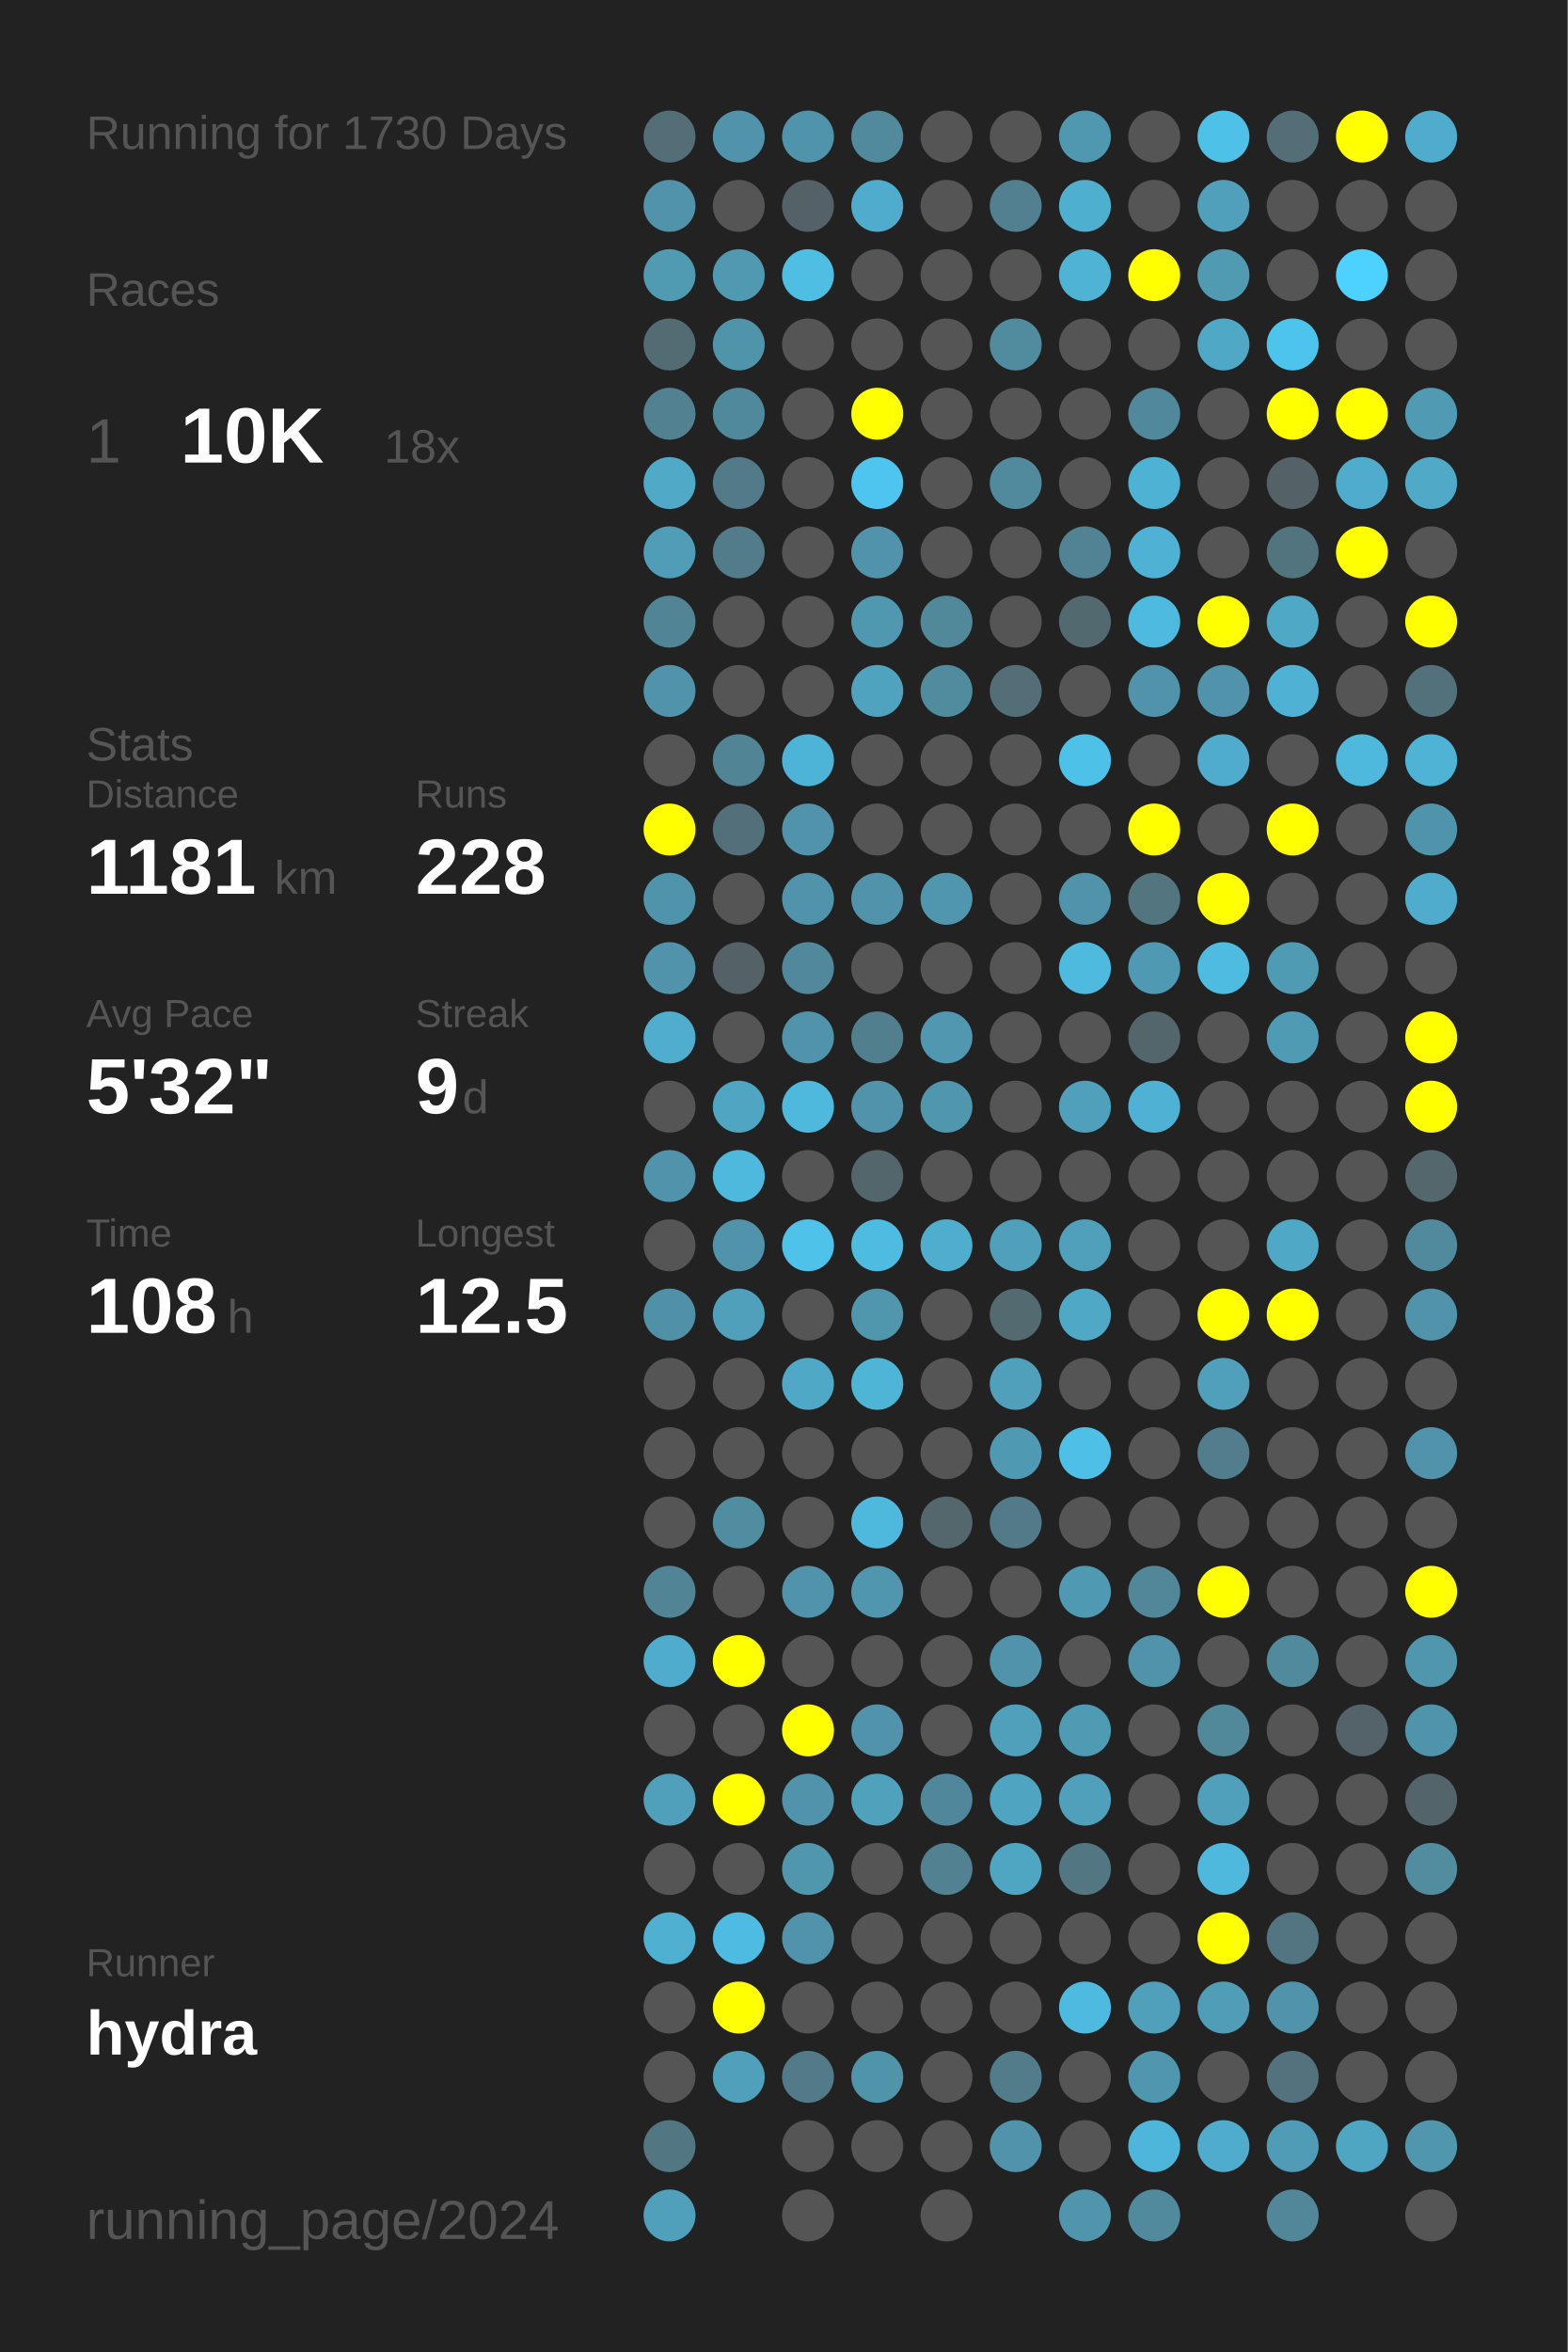
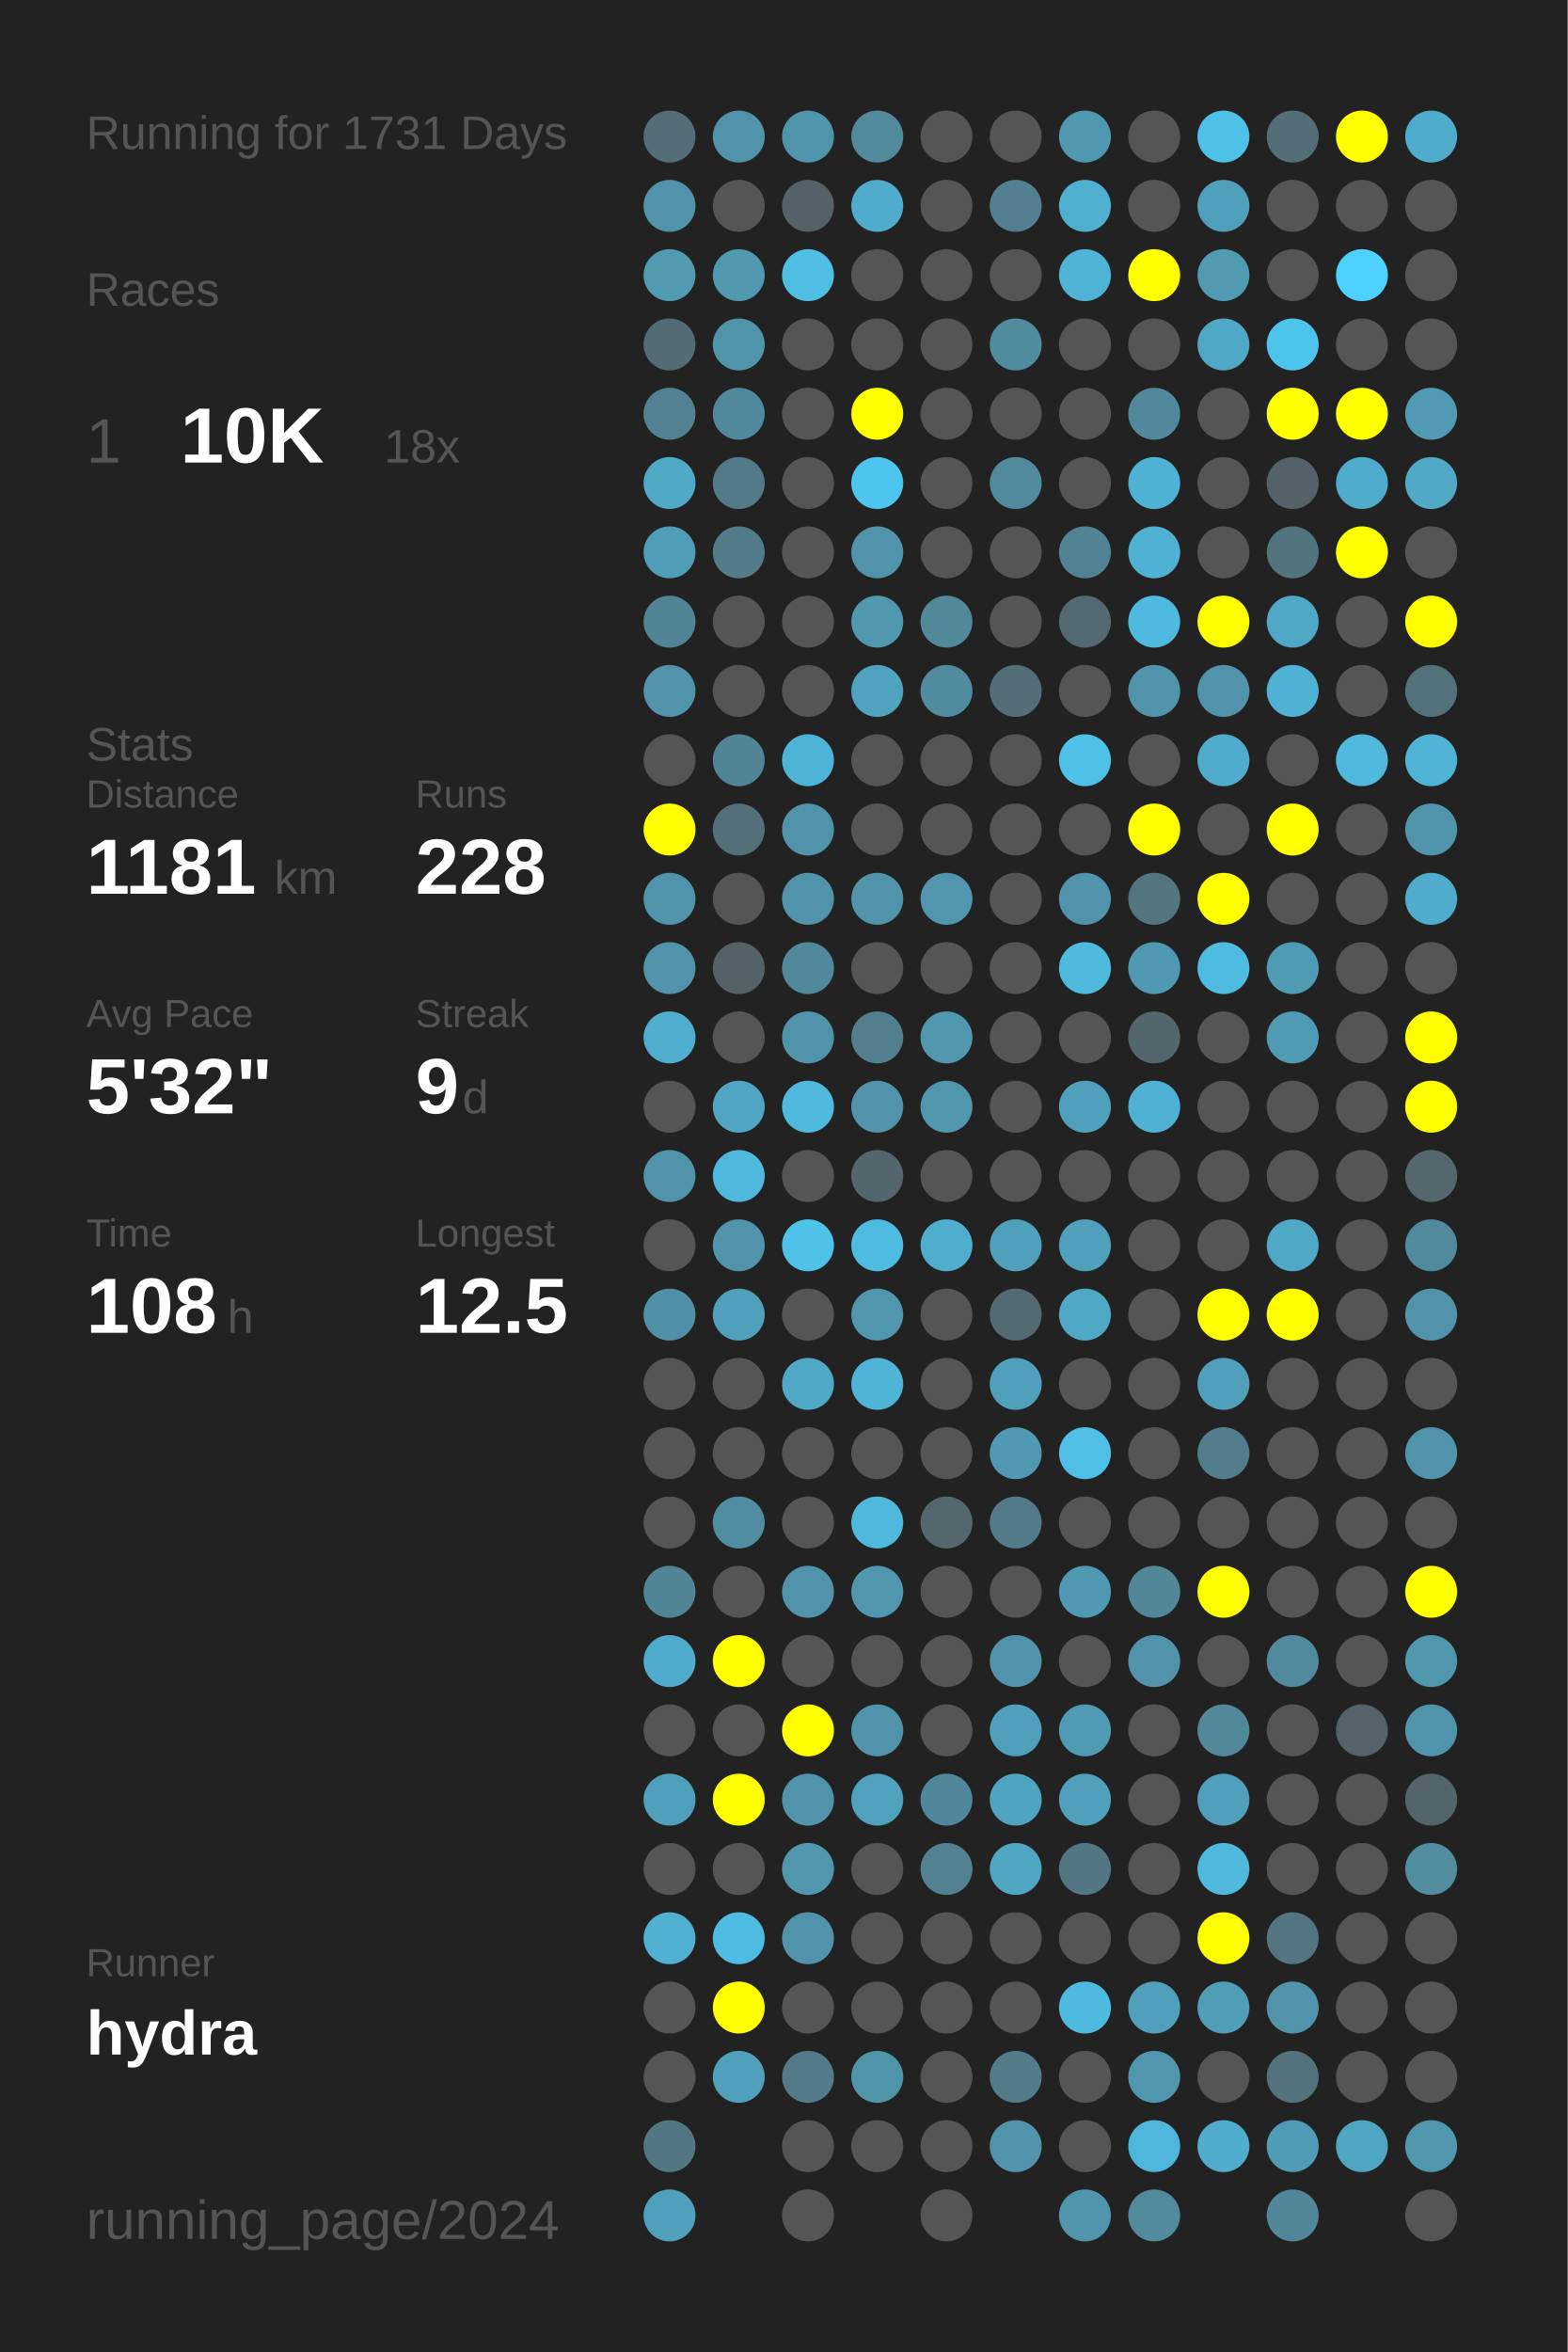
<svg xmlns="http://www.w3.org/2000/svg" baseProfile="full" height="300mm" version="1.1" viewBox="0,0,200,300" width="200mm">
  <defs />
  <rect fill="#222222" height="300" width="200" x="0" y="0" />
-   <text fill="#555555" style="font-size:6px; font-family:Arial;" x="11" y="19">Running for 1730 Days</text>
+   <text fill="#555555" style="font-size:6px; font-family:Arial;" x="11" y="19">Running for 1731 Days</text>
  <text fill="#555555" style="font-size:6px; font-family:Arial;" x="11" y="39">Races</text>
  <text fill="#555555" style="font-size:8px; font-family:Arial;" x="11" y="59">1</text>
  <text fill="#FFFFFF" style="font-size:10px; font-family:Arial; font-weight:bold;" x="23" y="59">10K</text>
  <text fill="#555555" style="font-size:6px; font-family:Arial;" x="49" y="59">18x</text>
  <text fill="#555555" style="font-size:6px; font-family:Arial;" x="11" y="97">Stats</text>
  <text fill="#555555" style="font-size:5px; font-family:Arial;" x="11" y="103">Distance</text>
  <text fill="#FFFFFF" style="font-size:10px; font-family:Arial; font-weight:bold;" x="11" y="114">1181</text>
  <text fill="#555555" style="font-size:6px; font-family:Arial;" x="35" y="114">km</text>
  <text fill="#555555" style="font-size:5px; font-family:Arial;" x="53" y="103">Runs</text>
  <text fill="#FFFFFF" style="font-size:10px; font-family:Arial; font-weight:bold;" x="53" y="114">228</text>
  <text fill="#555555" style="font-size:5px; font-family:Arial;" x="11" y="131">Avg Pace</text>
  <text fill="#FFFFFF" style="font-size:10px; font-family:Arial; font-weight:bold;" x="11" y="142">5'32"</text>
  <text fill="#555555" style="font-size:5px; font-family:Arial;" x="53" y="131">Streak</text>
  <text fill="#FFFFFF" style="font-size:10px; font-family:Arial; font-weight:bold;" x="53" y="142">9</text>
  <text fill="#555555" style="font-size:6px; font-family:Arial;" x="59" y="142">d</text>
  <text fill="#555555" style="font-size:5px; font-family:Arial;" x="11" y="159">Time</text>
  <text fill="#FFFFFF" style="font-size:10px; font-family:Arial; font-weight:bold;" x="11" y="170">108</text>
  <text fill="#555555" style="font-size:6px; font-family:Arial;" x="29" y="170">h</text>
  <text fill="#555555" style="font-size:5px; font-family:Arial;" x="53" y="159">Longest</text>
  <text fill="#FFFFFF" style="font-size:10px; font-family:Arial; font-weight:bold;" x="53" y="170">12.5</text>
  <text fill="#555555" style="font-size:5px; font-family:Arial;" x="11" y="252.065">Runner</text>
  <text fill="#FFFFFF" style="font-size:8px; font-family:Arial; font-weight:bold;" x="11" y="262.065">hydra</text>
  <text fill="#555555" style="font-size:7px; font-family:Arial;" x="11" y="285.581">running_page/2024</text>
  <circle cx="85.417" cy="17.419" fill="#536e77" r="3.312" />
  <circle cx="85.417" cy="26.258" fill="#5093aa" r="3.312" />
  <circle cx="85.417" cy="35.097" fill="#509ab2" r="3.312" />
  <circle cx="85.417" cy="43.935" fill="#536c74" r="3.312" />
  <circle cx="85.417" cy="52.774" fill="#528292" r="3.312" />
  <circle cx="85.417" cy="61.613" fill="#4fa9c7" r="3.312" />
  <circle cx="85.417" cy="70.452" fill="#509db7" r="3.312" />
  <circle cx="85.417" cy="79.29" fill="#518495" r="3.312" />
  <circle cx="85.417" cy="88.129" fill="#5093aa" r="3.312" />
  <circle cx="85.417" cy="96.968" fill="#555555" r="3.312" />
  <circle cx="85.417" cy="105.806" fill="#FFFF00" r="3.312" />
  <circle cx="85.417" cy="114.645" fill="#5094ab" r="3.312" />
  <circle cx="85.417" cy="123.484" fill="#5093aa" r="3.312" />
  <circle cx="85.417" cy="132.323" fill="#4fadcd" r="3.312" />
  <circle cx="85.417" cy="141.161" fill="#555555" r="3.312" />
  <circle cx="85.417" cy="150" fill="#5093aa" r="3.312" />
  <circle cx="85.417" cy="158.839" fill="#555555" r="3.312" />
  <circle cx="85.417" cy="167.677" fill="#5191a7" r="3.312" />
  <circle cx="85.417" cy="176.516" fill="#555555" r="3.312" />
  <circle cx="85.417" cy="185.355" fill="#555555" r="3.312" />
  <circle cx="85.417" cy="194.194" fill="#555555" r="3.312" />
  <circle cx="85.417" cy="203.032" fill="#518596" r="3.312" />
  <circle cx="85.417" cy="211.871" fill="#4faccc" r="3.312" />
  <circle cx="85.417" cy="220.71" fill="#555555" r="3.312" />
  <circle cx="85.417" cy="229.548" fill="#50a0bb" r="3.312" />
  <circle cx="85.417" cy="238.387" fill="#555555" r="3.312" />
  <circle cx="85.417" cy="247.226" fill="#4fb0d1" r="3.312" />
  <circle cx="85.417" cy="256.065" fill="#555555" r="3.312" />
  <circle cx="85.417" cy="264.903" fill="#555555" r="3.312" />
  <circle cx="85.417" cy="273.742" fill="#527783" r="3.312" />
  <circle cx="85.417" cy="282.581" fill="#50a0bb" r="3.312" />
  <circle cx="94.25" cy="17.419" fill="#5193aa" r="3.312" />
  <circle cx="94.25" cy="26.258" fill="#555555" r="3.312" />
  <circle cx="94.25" cy="35.097" fill="#5099b1" r="3.312" />
  <circle cx="94.25" cy="43.935" fill="#5094aa" r="3.312" />
  <circle cx="94.25" cy="52.774" fill="#51899c" r="3.312" />
  <circle cx="94.25" cy="61.613" fill="#527a88" r="3.312" />
  <circle cx="94.25" cy="70.452" fill="#527c8a" r="3.312" />
  <circle cx="94.25" cy="79.29" fill="#555555" r="3.312" />
  <circle cx="94.25" cy="88.129" fill="#555555" r="3.312" />
  <circle cx="94.25" cy="96.968" fill="#518495" r="3.312" />
  <circle cx="94.25" cy="105.806" fill="#536f79" r="3.312" />
  <circle cx="94.25" cy="114.645" fill="#555555" r="3.312" />
  <circle cx="94.25" cy="123.484" fill="#546166" r="3.312" />
  <circle cx="94.25" cy="132.323" fill="#555555" r="3.312" />
  <circle cx="94.25" cy="141.161" fill="#4fa5c2" r="3.312" />
  <circle cx="94.25" cy="150" fill="#4eb9dd" r="3.312" />
  <circle cx="94.25" cy="158.839" fill="#5093aa" r="3.312" />
  <circle cx="94.25" cy="167.677" fill="#50a0bb" r="3.312" />
  <circle cx="94.25" cy="176.516" fill="#555555" r="3.312" />
  <circle cx="94.25" cy="185.355" fill="#555555" r="3.312" />
  <circle cx="94.25" cy="194.194" fill="#518da1" r="3.312" />
  <circle cx="94.25" cy="203.032" fill="#555555" r="3.312" />
  <circle cx="94.25" cy="211.871" fill="#FFFF00" r="3.312" />
  <circle cx="94.25" cy="220.71" fill="#555555" r="3.312" />
  <circle cx="94.25" cy="229.548" fill="#FFFF00" r="3.312" />
  <circle cx="94.25" cy="238.387" fill="#555555" r="3.312" />
  <circle cx="94.25" cy="247.226" fill="#4ebce2" r="3.312" />
  <circle cx="94.25" cy="256.065" fill="#FFFF00" r="3.312" />
  <circle cx="94.25" cy="264.903" fill="#50a0bb" r="3.312" />
  <circle cx="103.083" cy="17.419" fill="#5094ab" r="3.312" />
  <circle cx="103.083" cy="26.258" fill="#546166" r="3.312" />
  <circle cx="103.083" cy="35.097" fill="#4ebee3" r="3.312" />
  <circle cx="103.083" cy="43.935" fill="#555555" r="3.312" />
  <circle cx="103.083" cy="52.774" fill="#555555" r="3.312" />
  <circle cx="103.083" cy="61.613" fill="#555555" r="3.312" />
  <circle cx="103.083" cy="70.452" fill="#555555" r="3.312" />
  <circle cx="103.083" cy="79.29" fill="#555555" r="3.312" />
  <circle cx="103.083" cy="88.129" fill="#555555" r="3.312" />
  <circle cx="103.083" cy="96.968" fill="#4eb4d7" r="3.312" />
  <circle cx="103.083" cy="105.806" fill="#5093aa" r="3.312" />
  <circle cx="103.083" cy="114.645" fill="#5093aa" r="3.312" />
  <circle cx="103.083" cy="123.484" fill="#51889b" r="3.312" />
  <circle cx="103.083" cy="132.323" fill="#5093aa" r="3.312" />
  <circle cx="103.083" cy="141.161" fill="#4eb9dd" r="3.312" />
  <circle cx="103.083" cy="150" fill="#555555" r="3.312" />
  <circle cx="103.083" cy="158.839" fill="#4ec2e9" r="3.312" />
  <circle cx="103.083" cy="167.677" fill="#555555" r="3.312" />
  <circle cx="103.083" cy="176.516" fill="#4fa8c6" r="3.312" />
  <circle cx="103.083" cy="185.355" fill="#555555" r="3.312" />
  <circle cx="103.083" cy="194.194" fill="#555555" r="3.312" />
  <circle cx="103.083" cy="203.032" fill="#5093aa" r="3.312" />
  <circle cx="103.083" cy="211.871" fill="#555555" r="3.312" />
  <circle cx="103.083" cy="220.71" fill="#FFFF00" r="3.312" />
  <circle cx="103.083" cy="229.548" fill="#5193aa" r="3.312" />
  <circle cx="103.083" cy="238.387" fill="#5096ad" r="3.312" />
  <circle cx="103.083" cy="247.226" fill="#5193aa" r="3.312" />
  <circle cx="103.083" cy="256.065" fill="#555555" r="3.312" />
  <circle cx="103.083" cy="264.903" fill="#527a88" r="3.312" />
  <circle cx="103.083" cy="273.742" fill="#555555" r="3.312" />
  <circle cx="103.083" cy="282.581" fill="#555555" r="3.312" />
  <circle cx="111.917" cy="17.419" fill="#518a9d" r="3.312" />
  <circle cx="111.917" cy="26.258" fill="#4faccc" r="3.312" />
  <circle cx="111.917" cy="35.097" fill="#555555" r="3.312" />
  <circle cx="111.917" cy="43.935" fill="#555555" r="3.312" />
  <circle cx="111.917" cy="52.774" fill="#FFFF00" r="3.312" />
  <circle cx="111.917" cy="61.613" fill="#4dc5ee" r="3.312" />
  <circle cx="111.917" cy="70.452" fill="#5193aa" r="3.312" />
  <circle cx="111.917" cy="79.29" fill="#5098b0" r="3.312" />
  <circle cx="111.917" cy="88.129" fill="#4fa3bf" r="3.312" />
  <circle cx="111.917" cy="96.968" fill="#555555" r="3.312" />
  <circle cx="111.917" cy="105.806" fill="#555555" r="3.312" />
  <circle cx="111.917" cy="114.645" fill="#5093aa" r="3.312" />
  <circle cx="111.917" cy="123.484" fill="#555555" r="3.312" />
  <circle cx="111.917" cy="132.323" fill="#527f8e" r="3.312" />
  <circle cx="111.917" cy="141.161" fill="#5093aa" r="3.312" />
  <circle cx="111.917" cy="150" fill="#53666c" r="3.312" />
  <circle cx="111.917" cy="158.839" fill="#4ebbe0" r="3.312" />
  <circle cx="111.917" cy="167.677" fill="#5096ad" r="3.312" />
  <circle cx="111.917" cy="176.516" fill="#4eb5d7" r="3.312" />
  <circle cx="111.917" cy="185.355" fill="#555555" r="3.312" />
  <circle cx="111.917" cy="194.194" fill="#4eb9dd" r="3.312" />
  <circle cx="111.917" cy="203.032" fill="#5096ae" r="3.312" />
  <circle cx="111.917" cy="211.871" fill="#555555" r="3.312" />
  <circle cx="111.917" cy="220.71" fill="#5193aa" r="3.312" />
  <circle cx="111.917" cy="229.548" fill="#50a1bc" r="3.312" />
  <circle cx="111.917" cy="238.387" fill="#555555" r="3.312" />
  <circle cx="111.917" cy="247.226" fill="#555555" r="3.312" />
  <circle cx="111.917" cy="256.065" fill="#555555" r="3.312" />
  <circle cx="111.917" cy="264.903" fill="#5094aa" r="3.312" />
  <circle cx="111.917" cy="273.742" fill="#555555" r="3.312" />
  <circle cx="120.75" cy="17.419" fill="#555555" r="3.312" />
  <circle cx="120.75" cy="26.258" fill="#555555" r="3.312" />
  <circle cx="120.75" cy="35.097" fill="#555555" r="3.312" />
  <circle cx="120.75" cy="43.935" fill="#555555" r="3.312" />
  <circle cx="120.75" cy="52.774" fill="#555555" r="3.312" />
  <circle cx="120.75" cy="61.613" fill="#555555" r="3.312" />
  <circle cx="120.75" cy="70.452" fill="#555555" r="3.312" />
  <circle cx="120.75" cy="79.29" fill="#51889a" r="3.312" />
  <circle cx="120.75" cy="88.129" fill="#518b9e" r="3.312" />
  <circle cx="120.75" cy="96.968" fill="#555555" r="3.312" />
  <circle cx="120.75" cy="105.806" fill="#555555" r="3.312" />
  <circle cx="120.75" cy="114.645" fill="#5096ae" r="3.312" />
  <circle cx="120.75" cy="123.484" fill="#555555" r="3.312" />
  <circle cx="120.75" cy="132.323" fill="#5097af" r="3.312" />
  <circle cx="120.75" cy="141.161" fill="#5096ad" r="3.312" />
  <circle cx="120.75" cy="150" fill="#555555" r="3.312" />
  <circle cx="120.75" cy="158.839" fill="#4faece" r="3.312" />
  <circle cx="120.75" cy="167.677" fill="#555555" r="3.312" />
  <circle cx="120.75" cy="176.516" fill="#555555" r="3.312" />
  <circle cx="120.75" cy="185.355" fill="#555555" r="3.312" />
  <circle cx="120.75" cy="194.194" fill="#53676d" r="3.312" />
  <circle cx="120.75" cy="203.032" fill="#555555" r="3.312" />
  <circle cx="120.75" cy="211.871" fill="#555555" r="3.312" />
  <circle cx="120.75" cy="220.71" fill="#555555" r="3.312" />
  <circle cx="120.75" cy="229.548" fill="#51879a" r="3.312" />
  <circle cx="120.75" cy="238.387" fill="#528292" r="3.312" />
  <circle cx="120.75" cy="247.226" fill="#555555" r="3.312" />
  <circle cx="120.75" cy="256.065" fill="#555555" r="3.312" />
  <circle cx="120.75" cy="264.903" fill="#555555" r="3.312" />
  <circle cx="120.75" cy="273.742" fill="#555555" r="3.312" />
  <circle cx="120.75" cy="282.581" fill="#555555" r="3.312" />
  <circle cx="129.583" cy="17.419" fill="#555555" r="3.312" />
  <circle cx="129.583" cy="26.258" fill="#528090" r="3.312" />
  <circle cx="129.583" cy="35.097" fill="#555555" r="3.312" />
  <circle cx="129.583" cy="43.935" fill="#518b9e" r="3.312" />
  <circle cx="129.583" cy="52.774" fill="#555555" r="3.312" />
  <circle cx="129.583" cy="61.613" fill="#518a9d" r="3.312" />
  <circle cx="129.583" cy="70.452" fill="#555555" r="3.312" />
  <circle cx="129.583" cy="79.29" fill="#555555" r="3.312" />
  <circle cx="129.583" cy="88.129" fill="#536e77" r="3.312" />
  <circle cx="129.583" cy="96.968" fill="#555555" r="3.312" />
  <circle cx="129.583" cy="105.806" fill="#555555" r="3.312" />
  <circle cx="129.583" cy="114.645" fill="#555555" r="3.312" />
  <circle cx="129.583" cy="123.484" fill="#555555" r="3.312" />
  <circle cx="129.583" cy="132.323" fill="#555555" r="3.312" />
  <circle cx="129.583" cy="141.161" fill="#555555" r="3.312" />
  <circle cx="129.583" cy="150" fill="#555555" r="3.312" />
  <circle cx="129.583" cy="158.839" fill="#50a0bb" r="3.312" />
  <circle cx="129.583" cy="167.677" fill="#536a71" r="3.312" />
  <circle cx="129.583" cy="176.516" fill="#50a0bb" r="3.312" />
  <circle cx="129.583" cy="185.355" fill="#5099b2" r="3.312" />
  <circle cx="129.583" cy="194.194" fill="#527a88" r="3.312" />
  <circle cx="129.583" cy="203.032" fill="#555555" r="3.312" />
  <circle cx="129.583" cy="211.871" fill="#5193aa" r="3.312" />
  <circle cx="129.583" cy="220.71" fill="#50a0bb" r="3.312" />
  <circle cx="129.583" cy="229.548" fill="#4fa4c1" r="3.312" />
  <circle cx="129.583" cy="238.387" fill="#4fa6c3" r="3.312" />
  <circle cx="129.583" cy="247.226" fill="#555555" r="3.312" />
  <circle cx="129.583" cy="256.065" fill="#555555" r="3.312" />
  <circle cx="129.583" cy="264.903" fill="#527c8a" r="3.312" />
  <circle cx="129.583" cy="273.742" fill="#5093aa" r="3.312" />
  <circle cx="138.417" cy="17.419" fill="#5098b0" r="3.312" />
  <circle cx="138.417" cy="26.258" fill="#4fafcf" r="3.312" />
  <circle cx="138.417" cy="35.097" fill="#4eb3d5" r="3.312" />
  <circle cx="138.417" cy="43.935" fill="#555555" r="3.312" />
  <circle cx="138.417" cy="52.774" fill="#555555" r="3.312" />
  <circle cx="138.417" cy="61.613" fill="#555555" r="3.312" />
  <circle cx="138.417" cy="70.452" fill="#528394" r="3.312" />
  <circle cx="138.417" cy="79.29" fill="#536970" r="3.312" />
  <circle cx="138.417" cy="88.129" fill="#555555" r="3.312" />
  <circle cx="138.417" cy="96.968" fill="#4ec1e8" r="3.312" />
  <circle cx="138.417" cy="105.806" fill="#555555" r="3.312" />
  <circle cx="138.417" cy="114.645" fill="#5193aa" r="3.312" />
  <circle cx="138.417" cy="123.484" fill="#4ebade" r="3.312" />
  <circle cx="138.417" cy="132.323" fill="#555555" r="3.312" />
  <circle cx="138.417" cy="141.161" fill="#50a0bc" r="3.312" />
  <circle cx="138.417" cy="150" fill="#555555" r="3.312" />
  <circle cx="138.417" cy="158.839" fill="#50a0bb" r="3.312" />
  <circle cx="138.417" cy="167.677" fill="#4fa8c6" r="3.312" />
  <circle cx="138.417" cy="176.516" fill="#555555" r="3.312" />
  <circle cx="138.417" cy="185.355" fill="#4ec0e7" r="3.312" />
  <circle cx="138.417" cy="194.194" fill="#555555" r="3.312" />
  <circle cx="138.417" cy="203.032" fill="#5099b2" r="3.312" />
  <circle cx="138.417" cy="211.871" fill="#555555" r="3.312" />
  <circle cx="138.417" cy="220.71" fill="#509bb4" r="3.312" />
  <circle cx="138.417" cy="229.548" fill="#50a0bb" r="3.312" />
  <circle cx="138.417" cy="238.387" fill="#527682" r="3.312" />
  <circle cx="138.417" cy="247.226" fill="#555555" r="3.312" />
  <circle cx="138.417" cy="256.065" fill="#4ebadf" r="3.312" />
  <circle cx="138.417" cy="264.903" fill="#555555" r="3.312" />
  <circle cx="138.417" cy="273.742" fill="#555555" r="3.312" />
  <circle cx="138.417" cy="282.581" fill="#5095ac" r="3.312" />
  <circle cx="147.25" cy="17.419" fill="#555555" r="3.312" />
  <circle cx="147.25" cy="26.258" fill="#555555" r="3.312" />
  <circle cx="147.25" cy="35.097" fill="#FFFF00" r="3.312" />
  <circle cx="147.25" cy="43.935" fill="#555555" r="3.312" />
  <circle cx="147.25" cy="52.774" fill="#51889b" r="3.312" />
  <circle cx="147.25" cy="61.613" fill="#4eb2d4" r="3.312" />
  <circle cx="147.25" cy="70.452" fill="#4fb2d4" r="3.312" />
  <circle cx="147.25" cy="79.29" fill="#4ebadf" r="3.312" />
  <circle cx="147.25" cy="88.129" fill="#5093aa" r="3.312" />
  <circle cx="147.25" cy="96.968" fill="#555555" r="3.312" />
  <circle cx="147.25" cy="105.806" fill="#FFFF00" r="3.312" />
  <circle cx="147.25" cy="114.645" fill="#527580" r="3.312" />
  <circle cx="147.25" cy="123.484" fill="#5099b2" r="3.312" />
  <circle cx="147.25" cy="132.323" fill="#53666c" r="3.312" />
  <circle cx="147.25" cy="141.161" fill="#4fb2d4" r="3.312" />
  <circle cx="147.25" cy="150" fill="#555555" r="3.312" />
  <circle cx="147.25" cy="158.839" fill="#555555" r="3.312" />
  <circle cx="147.25" cy="167.677" fill="#555555" r="3.312" />
  <circle cx="147.25" cy="176.516" fill="#555555" r="3.312" />
  <circle cx="147.25" cy="185.355" fill="#555555" r="3.312" />
  <circle cx="147.25" cy="194.194" fill="#555555" r="3.312" />
  <circle cx="147.25" cy="203.032" fill="#518799" r="3.312" />
  <circle cx="147.25" cy="211.871" fill="#5193aa" r="3.312" />
  <circle cx="147.25" cy="220.71" fill="#555555" r="3.312" />
  <circle cx="147.25" cy="229.548" fill="#555555" r="3.312" />
  <circle cx="147.25" cy="238.387" fill="#555555" r="3.312" />
  <circle cx="147.25" cy="247.226" fill="#555555" r="3.312" />
  <circle cx="147.25" cy="256.065" fill="#50a0bb" r="3.312" />
  <circle cx="147.25" cy="264.903" fill="#5096ae" r="3.312" />
  <circle cx="147.25" cy="273.742" fill="#4eb6da" r="3.312" />
  <circle cx="147.25" cy="282.581" fill="#518a9d" r="3.312" />
  <circle cx="156.083" cy="17.419" fill="#4ec1e8" r="3.312" />
  <circle cx="156.083" cy="26.258" fill="#50a0bb" r="3.312" />
  <circle cx="156.083" cy="35.097" fill="#509ab2" r="3.312" />
  <circle cx="156.083" cy="43.935" fill="#4fa8c6" r="3.312" />
  <circle cx="156.083" cy="52.774" fill="#555555" r="3.312" />
  <circle cx="156.083" cy="61.613" fill="#555555" r="3.312" />
  <circle cx="156.083" cy="70.452" fill="#555555" r="3.312" />
  <circle cx="156.083" cy="79.29" fill="#FFFF00" r="3.312" />
  <circle cx="156.083" cy="88.129" fill="#5193aa" r="3.312" />
  <circle cx="156.083" cy="96.968" fill="#4faccc" r="3.312" />
  <circle cx="156.083" cy="105.806" fill="#555555" r="3.312" />
  <circle cx="156.083" cy="114.645" fill="#FFFF00" r="3.312" />
  <circle cx="156.083" cy="123.484" fill="#4ebbe0" r="3.312" />
  <circle cx="156.083" cy="132.323" fill="#555555" r="3.312" />
  <circle cx="156.083" cy="141.161" fill="#555555" r="3.312" />
  <circle cx="156.083" cy="150" fill="#555555" r="3.312" />
  <circle cx="156.083" cy="158.839" fill="#555555" r="3.312" />
  <circle cx="156.083" cy="167.677" fill="#FFFF00" r="3.312" />
  <circle cx="156.083" cy="176.516" fill="#50a0bb" r="3.312" />
  <circle cx="156.083" cy="185.355" fill="#527d8c" r="3.312" />
  <circle cx="156.083" cy="194.194" fill="#555555" r="3.312" />
  <circle cx="156.083" cy="203.032" fill="#FFFF00" r="3.312" />
  <circle cx="156.083" cy="211.871" fill="#555555" r="3.312" />
  <circle cx="156.083" cy="220.71" fill="#51889a" r="3.312" />
  <circle cx="156.083" cy="229.548" fill="#50a0bb" r="3.312" />
  <circle cx="156.083" cy="238.387" fill="#4eb9dd" r="3.312" />
  <circle cx="156.083" cy="247.226" fill="#FFFF00" r="3.312" />
  <circle cx="156.083" cy="256.065" fill="#509db7" r="3.312" />
  <circle cx="156.083" cy="264.903" fill="#555555" r="3.312" />
  <circle cx="156.083" cy="273.742" fill="#4faccc" r="3.312" />
  <circle cx="164.917" cy="17.419" fill="#536e77" r="3.312" />
  <circle cx="164.917" cy="26.258" fill="#555555" r="3.312" />
  <circle cx="164.917" cy="35.097" fill="#555555" r="3.312" />
  <circle cx="164.917" cy="43.935" fill="#4dc4eb" r="3.312" />
  <circle cx="164.917" cy="52.774" fill="#FFFF00" r="3.312" />
  <circle cx="164.917" cy="61.613" fill="#546166" r="3.312" />
  <circle cx="164.917" cy="70.452" fill="#52747f" r="3.312" />
  <circle cx="164.917" cy="79.29" fill="#4fa8c6" r="3.312" />
  <circle cx="164.917" cy="88.129" fill="#4fb2d4" r="3.312" />
  <circle cx="164.917" cy="96.968" fill="#555555" r="3.312" />
  <circle cx="164.917" cy="105.806" fill="#FFFF00" r="3.312" />
  <circle cx="164.917" cy="114.645" fill="#555555" r="3.312" />
  <circle cx="164.917" cy="123.484" fill="#509bb4" r="3.312" />
  <circle cx="164.917" cy="132.323" fill="#509bb4" r="3.312" />
  <circle cx="164.917" cy="141.161" fill="#555555" r="3.312" />
  <circle cx="164.917" cy="150" fill="#555555" r="3.312" />
  <circle cx="164.917" cy="158.839" fill="#4fa8c6" r="3.312" />
  <circle cx="164.917" cy="167.677" fill="#FFFF00" r="3.312" />
  <circle cx="164.917" cy="176.516" fill="#555555" r="3.312" />
  <circle cx="164.917" cy="185.355" fill="#555555" r="3.312" />
  <circle cx="164.917" cy="194.194" fill="#555555" r="3.312" />
  <circle cx="164.917" cy="203.032" fill="#555555" r="3.312" />
  <circle cx="164.917" cy="211.871" fill="#518a9d" r="3.312" />
  <circle cx="164.917" cy="220.71" fill="#555555" r="3.312" />
  <circle cx="164.917" cy="229.548" fill="#555555" r="3.312" />
  <circle cx="164.917" cy="238.387" fill="#555555" r="3.312" />
  <circle cx="164.917" cy="247.226" fill="#527581" r="3.312" />
  <circle cx="164.917" cy="256.065" fill="#5093aa" r="3.312" />
  <circle cx="164.917" cy="264.903" fill="#53727d" r="3.312" />
  <circle cx="164.917" cy="273.742" fill="#509bb5" r="3.312" />
  <circle cx="164.917" cy="282.581" fill="#518799" r="3.312" />
  <circle cx="173.75" cy="17.419" fill="#FFFF00" r="3.312" />
  <circle cx="173.75" cy="26.258" fill="#555555" r="3.312" />
  <circle cx="173.75" cy="35.097" fill="#4dd1fe" r="3.312" />
  <circle cx="173.75" cy="43.935" fill="#555555" r="3.312" />
  <circle cx="173.75" cy="52.774" fill="#FFFF00" r="3.312" />
  <circle cx="173.75" cy="61.613" fill="#4faccc" r="3.312" />
  <circle cx="173.75" cy="70.452" fill="#FFFF00" r="3.312" />
  <circle cx="173.75" cy="79.29" fill="#555555" r="3.312" />
  <circle cx="173.75" cy="88.129" fill="#555555" r="3.312" />
  <circle cx="173.75" cy="96.968" fill="#4eb9dd" r="3.312" />
  <circle cx="173.75" cy="105.806" fill="#555555" r="3.312" />
  <circle cx="173.75" cy="114.645" fill="#555555" r="3.312" />
  <circle cx="173.75" cy="123.484" fill="#555555" r="3.312" />
  <circle cx="173.75" cy="132.323" fill="#555555" r="3.312" />
  <circle cx="173.75" cy="141.161" fill="#555555" r="3.312" />
  <circle cx="173.75" cy="150" fill="#555555" r="3.312" />
  <circle cx="173.75" cy="158.839" fill="#555555" r="3.312" />
  <circle cx="173.75" cy="167.677" fill="#555555" r="3.312" />
  <circle cx="173.75" cy="176.516" fill="#555555" r="3.312" />
  <circle cx="173.75" cy="185.355" fill="#555555" r="3.312" />
  <circle cx="173.75" cy="194.194" fill="#555555" r="3.312" />
  <circle cx="173.75" cy="203.032" fill="#555555" r="3.312" />
  <circle cx="173.75" cy="211.871" fill="#555555" r="3.312" />
  <circle cx="173.75" cy="220.71" fill="#546369" r="3.312" />
  <circle cx="173.75" cy="229.548" fill="#555555" r="3.312" />
  <circle cx="173.75" cy="238.387" fill="#555555" r="3.312" />
  <circle cx="173.75" cy="247.226" fill="#555555" r="3.312" />
  <circle cx="173.75" cy="256.065" fill="#555555" r="3.312" />
  <circle cx="173.75" cy="264.903" fill="#555555" r="3.312" />
  <circle cx="173.75" cy="273.742" fill="#4fa6c3" r="3.312" />
  <circle cx="182.583" cy="17.419" fill="#4faccc" r="3.312" />
  <circle cx="182.583" cy="26.258" fill="#555555" r="3.312" />
  <circle cx="182.583" cy="35.097" fill="#555555" r="3.312" />
  <circle cx="182.583" cy="43.935" fill="#555555" r="3.312" />
  <circle cx="182.583" cy="52.774" fill="#509ab3" r="3.312" />
  <circle cx="182.583" cy="61.613" fill="#4fa9c7" r="3.312" />
  <circle cx="182.583" cy="70.452" fill="#555555" r="3.312" />
  <circle cx="182.583" cy="79.29" fill="#FFFF00" r="3.312" />
  <circle cx="182.583" cy="88.129" fill="#53717b" r="3.312" />
  <circle cx="182.583" cy="96.968" fill="#4eb3d5" r="3.312" />
  <circle cx="182.583" cy="105.806" fill="#5094ab" r="3.312" />
  <circle cx="182.583" cy="114.645" fill="#4faccc" r="3.312" />
  <circle cx="182.583" cy="123.484" fill="#555555" r="3.312" />
  <circle cx="182.583" cy="132.323" fill="#FFFF00" r="3.312" />
  <circle cx="182.583" cy="141.161" fill="#FFFF00" r="3.312" />
  <circle cx="182.583" cy="150" fill="#53676d" r="3.312" />
  <circle cx="182.583" cy="158.839" fill="#518a9d" r="3.312" />
  <circle cx="182.583" cy="167.677" fill="#5093aa" r="3.312" />
  <circle cx="182.583" cy="176.516" fill="#555555" r="3.312" />
  <circle cx="182.583" cy="185.355" fill="#5093aa" r="3.312" />
  <circle cx="182.583" cy="194.194" fill="#555555" r="3.312" />
  <circle cx="182.583" cy="203.032" fill="#FFFF00" r="3.312" />
  <circle cx="182.583" cy="211.871" fill="#5096ad" r="3.312" />
  <circle cx="182.583" cy="220.71" fill="#5094ab" r="3.312" />
  <circle cx="182.583" cy="229.548" fill="#53656a" r="3.312" />
  <circle cx="182.583" cy="238.387" fill="#518c9f" r="3.312" />
  <circle cx="182.583" cy="247.226" fill="#555555" r="3.312" />
  <circle cx="182.583" cy="256.065" fill="#555555" r="3.312" />
  <circle cx="182.583" cy="264.903" fill="#555555" r="3.312" />
  <circle cx="182.583" cy="273.742" fill="#5096ad" r="3.312" />
  <circle cx="182.583" cy="282.581" fill="#555555" r="3.312" />
</svg>
